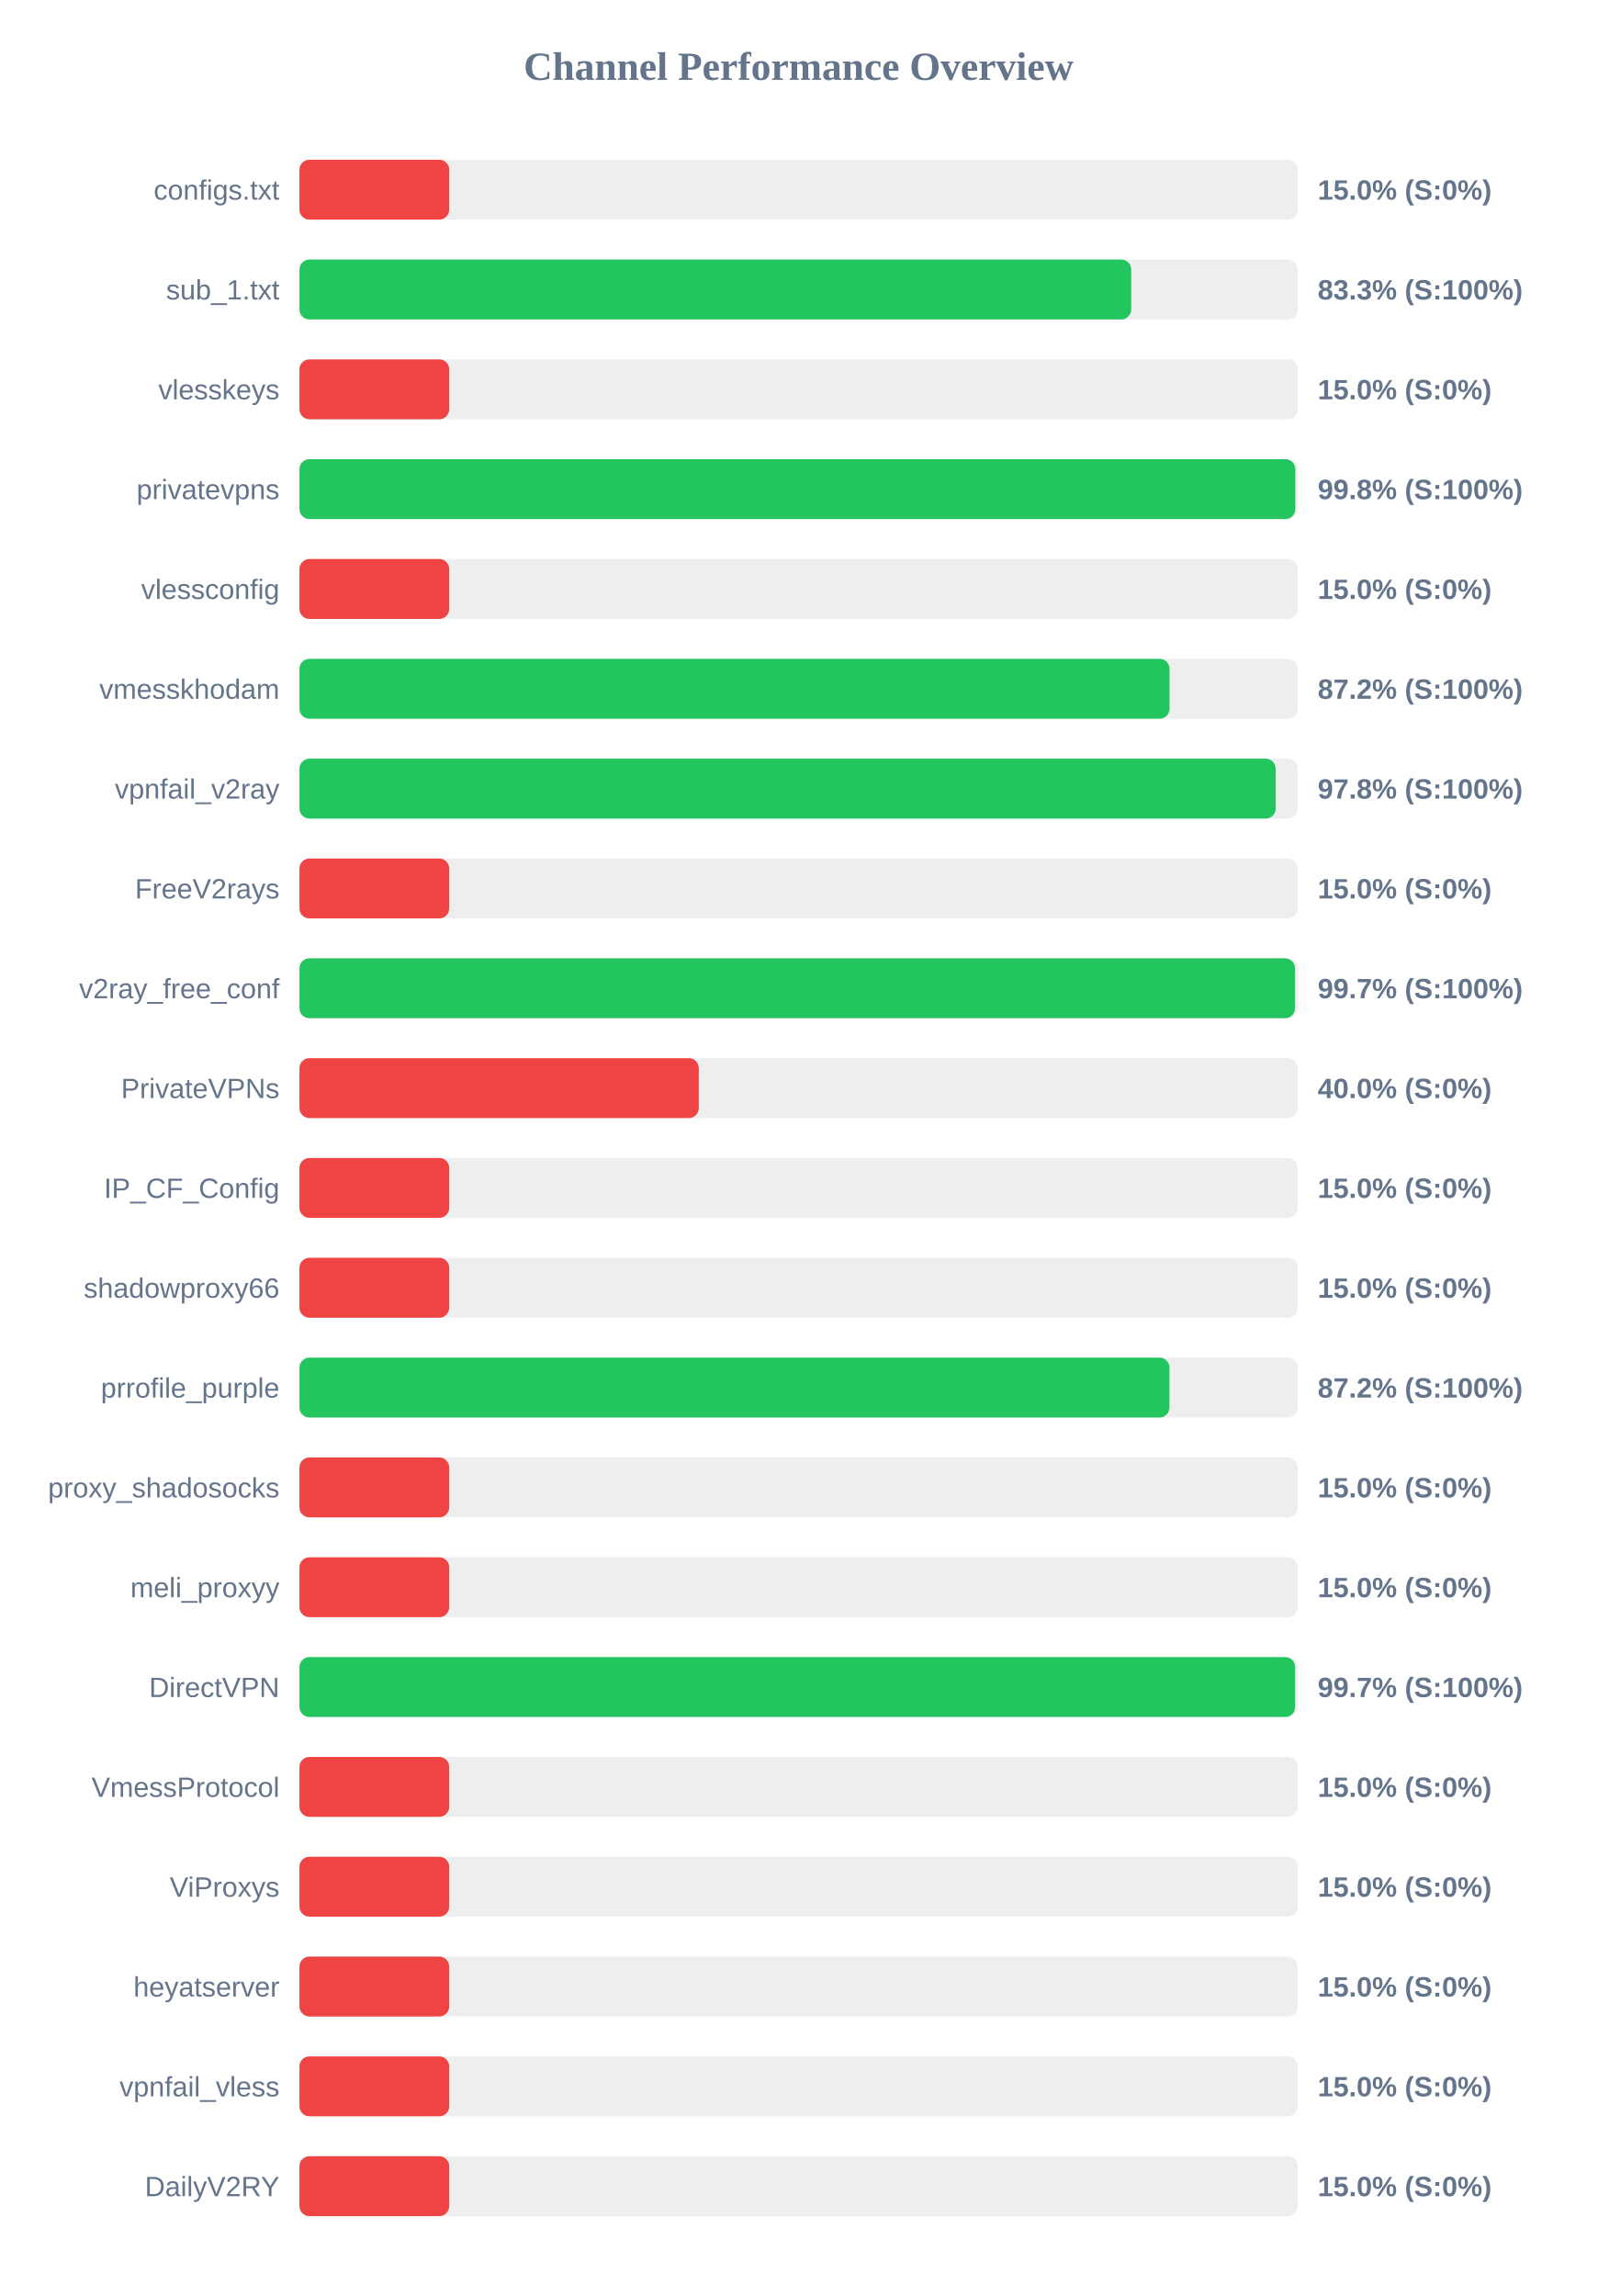
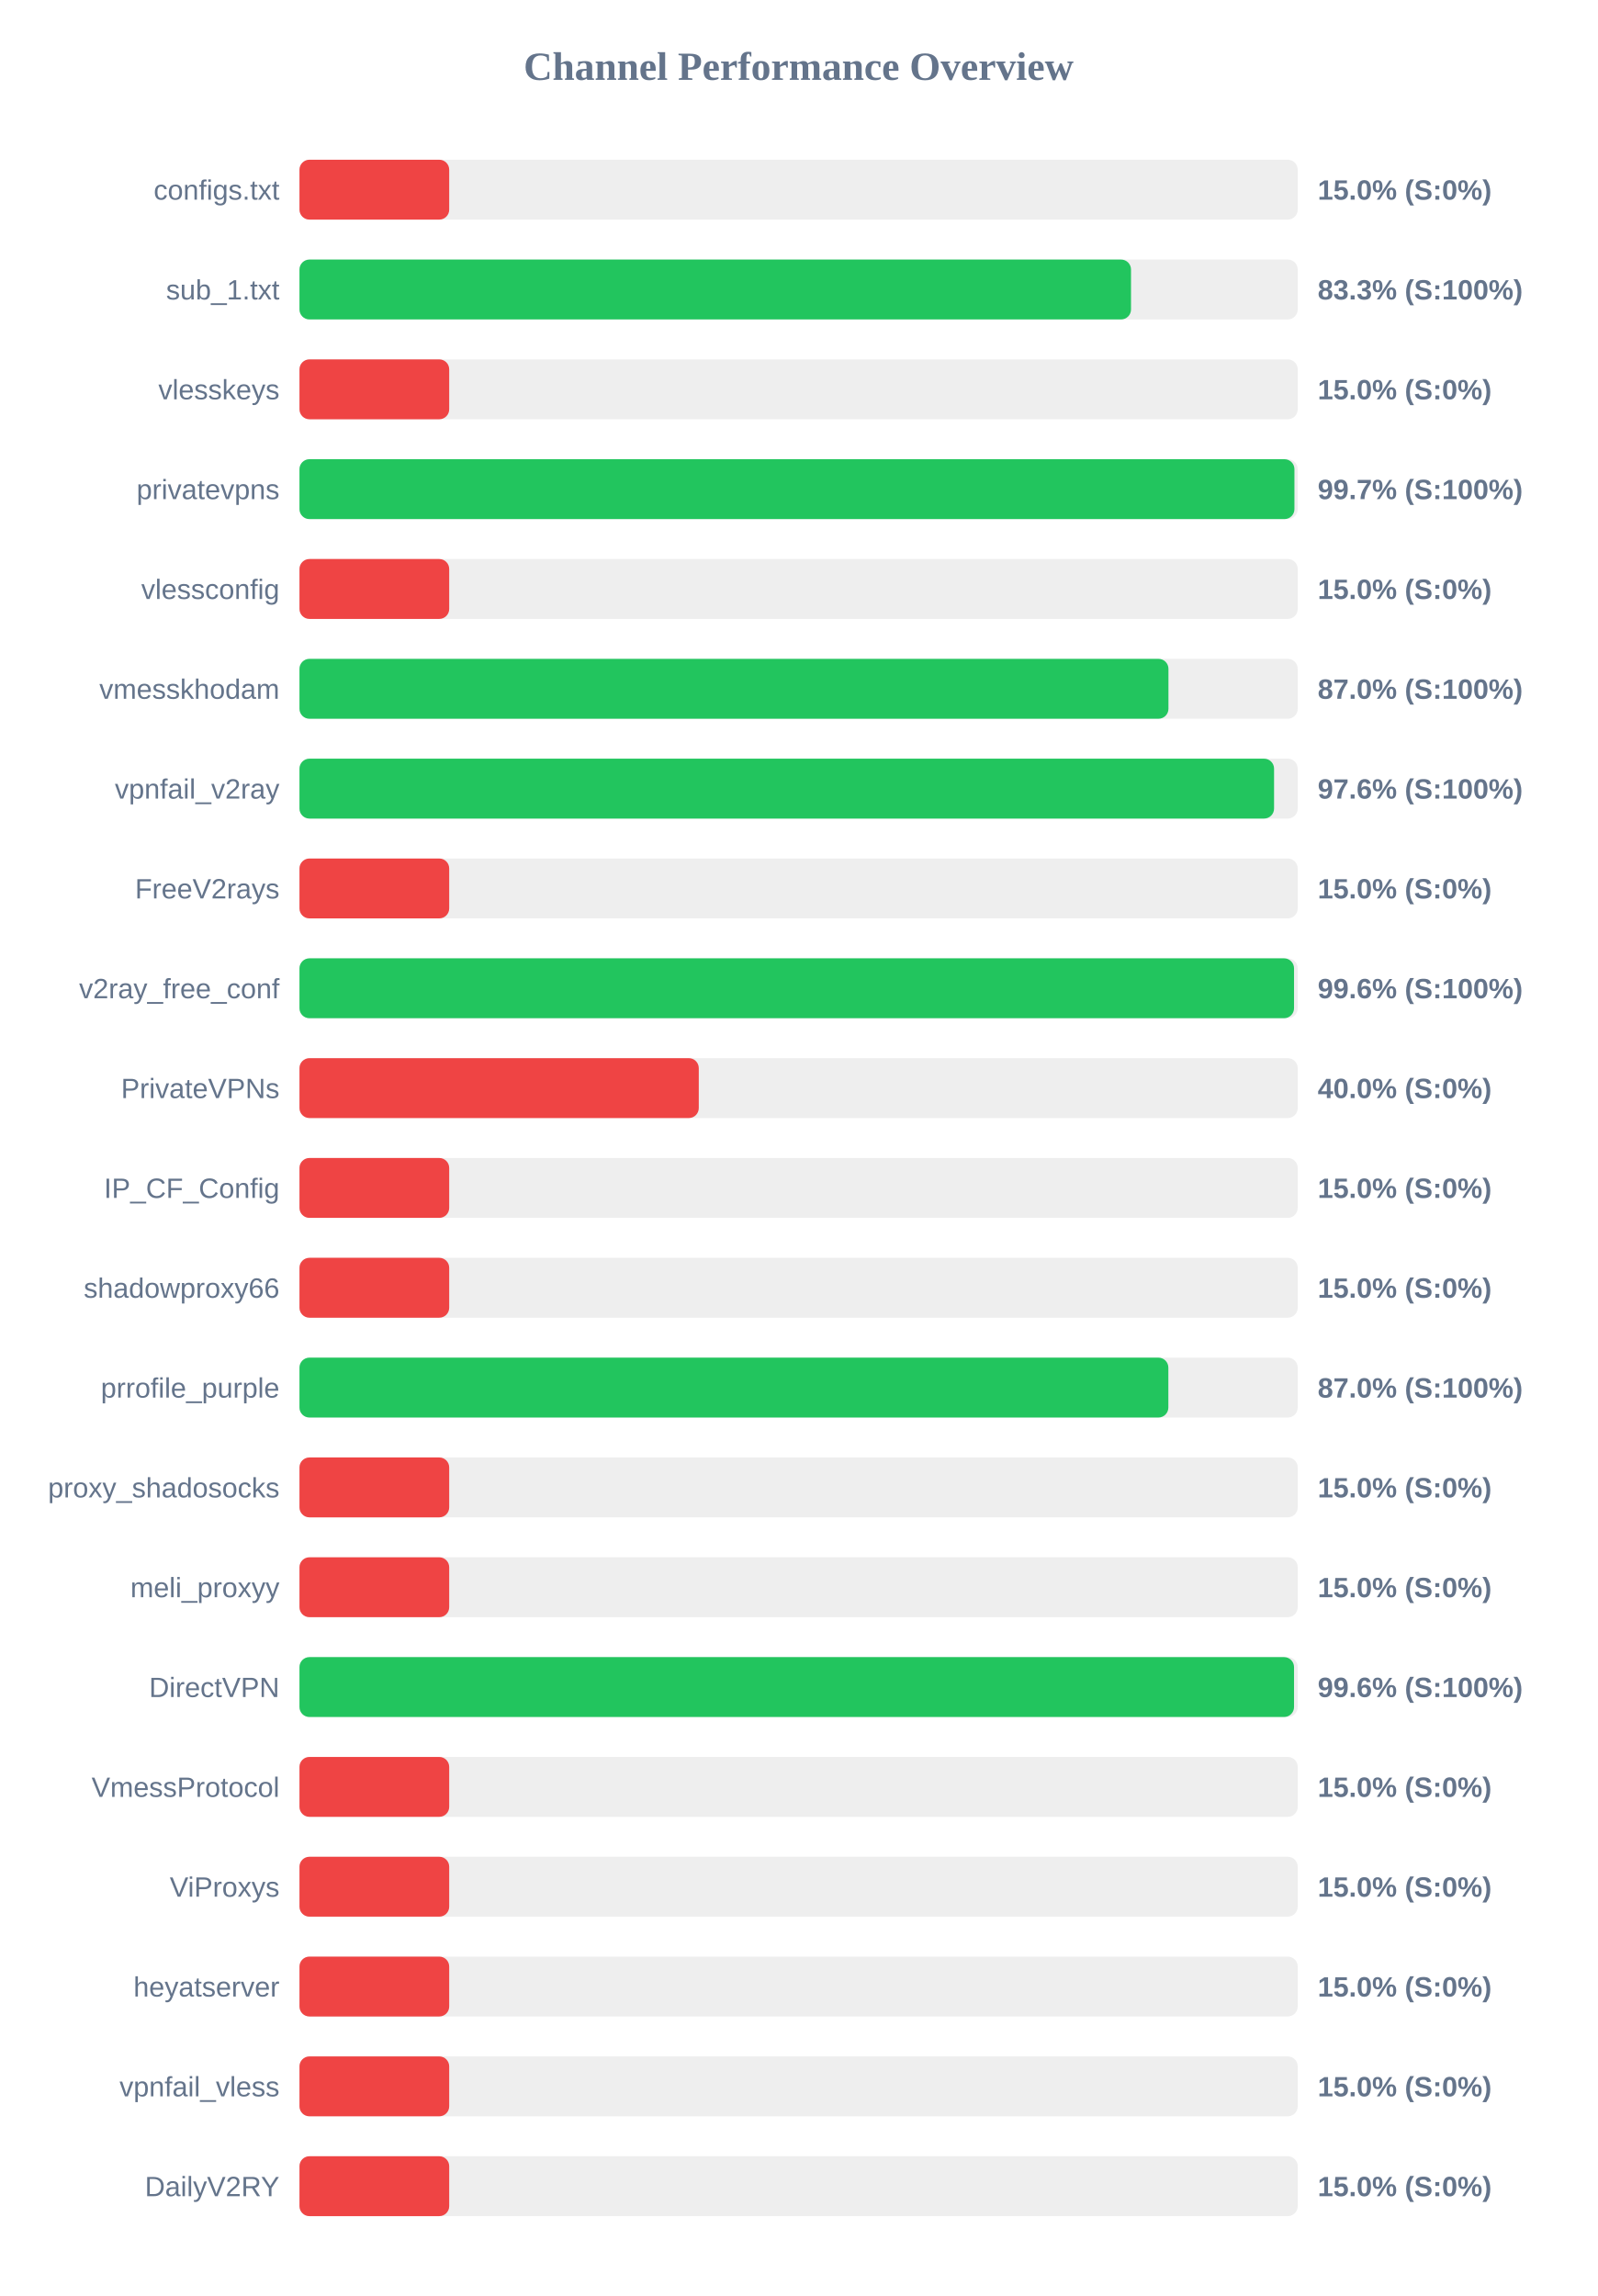
<svg xmlns="http://www.w3.org/2000/svg" width="800" height="1150" version="1.1">
  <style>
        .row { font: 14px Arial; fill: #64748b; }
        .score { font: bold 14px Arial; fill: #64748b; }
    </style>
  <text x="400" y="40" text-anchor="middle" font-size="20px" font-weight="bold" fill="#64748b">Channel Performance Overview</text>
  <rect x="150" y="80" width="500" height="30" fill="#eee" rx="5" />
  <rect x="150" y="80" width="75.0" height="30" fill="#ef4444" rx="5" />
  <text x="140" y="100" text-anchor="end" class="row">configs.txt</text>
  <text x="660" y="100" text-anchor="start" class="score">15.0% (S:0%)</text>
  <rect x="150" y="130" width="500" height="30" fill="#eee" rx="5" />
-   <rect x="150" y="130" width="416.6" height="30" fill="#22c55e" rx="5" />
+   <rect x="150" y="130" width="416.5" height="30" fill="#22c55e" rx="5" />
  <text x="140" y="150" text-anchor="end" class="row">sub_1.txt</text>
  <text x="660" y="150" text-anchor="start" class="score">83.3% (S:100%)</text>
  <rect x="150" y="180" width="500" height="30" fill="#eee" rx="5" />
  <rect x="150" y="180" width="75.0" height="30" fill="#ef4444" rx="5" />
  <text x="140" y="200" text-anchor="end" class="row">vlesskeys</text>
  <text x="660" y="200" text-anchor="start" class="score">15.0% (S:0%)</text>
  <rect x="150" y="230" width="500" height="30" fill="#eee" rx="5" />
-   <rect x="150" y="230" width="498.8" height="30" fill="#22c55e" rx="5" />
+   <rect x="150" y="230" width="498.35" height="30" fill="#22c55e" rx="5" />
  <text x="140" y="250" text-anchor="end" class="row">privatevpns</text>
-   <text x="660" y="250" text-anchor="start" class="score">99.8% (S:100%)</text>
+   <text x="660" y="250" text-anchor="start" class="score">99.7% (S:100%)</text>
  <rect x="150" y="280" width="500" height="30" fill="#eee" rx="5" />
  <rect x="150" y="280" width="75.0" height="30" fill="#ef4444" rx="5" />
  <text x="140" y="300" text-anchor="end" class="row">vlessconfig</text>
  <text x="660" y="300" text-anchor="start" class="score">15.0% (S:0%)</text>
  <rect x="150" y="330" width="500" height="30" fill="#eee" rx="5" />
-   <rect x="150" y="330" width="435.8" height="30" fill="#22c55e" rx="5" />
+   <rect x="150" y="330" width="435.25" height="30" fill="#22c55e" rx="5" />
  <text x="140" y="350" text-anchor="end" class="row">vmesskhodam</text>
-   <text x="660" y="350" text-anchor="start" class="score">87.2% (S:100%)</text>
+   <text x="660" y="350" text-anchor="start" class="score">87.0% (S:100%)</text>
  <rect x="150" y="380" width="500" height="30" fill="#eee" rx="5" />
-   <rect x="150" y="380" width="488.95" height="30" fill="#22c55e" rx="5" />
+   <rect x="150" y="380" width="488.15" height="30" fill="#22c55e" rx="5" />
  <text x="140" y="400" text-anchor="end" class="row">vpnfail_v2ray</text>
-   <text x="660" y="400" text-anchor="start" class="score">97.8% (S:100%)</text>
+   <text x="660" y="400" text-anchor="start" class="score">97.6% (S:100%)</text>
  <rect x="150" y="430" width="500" height="30" fill="#eee" rx="5" />
  <rect x="150" y="430" width="75.0" height="30" fill="#ef4444" rx="5" />
  <text x="140" y="450" text-anchor="end" class="row">FreeV2rays</text>
  <text x="660" y="450" text-anchor="start" class="score">15.0% (S:0%)</text>
  <rect x="150" y="480" width="500" height="30" fill="#eee" rx="5" />
-   <rect x="150" y="480" width="498.65" height="30" fill="#22c55e" rx="5" />
+   <rect x="150" y="480" width="498.15" height="30" fill="#22c55e" rx="5" />
  <text x="140" y="500" text-anchor="end" class="row">v2ray_free_conf</text>
-   <text x="660" y="500" text-anchor="start" class="score">99.7% (S:100%)</text>
+   <text x="660" y="500" text-anchor="start" class="score">99.6% (S:100%)</text>
  <rect x="150" y="530" width="500" height="30" fill="#eee" rx="5" />
  <rect x="150" y="530" width="200.0" height="30" fill="#ef4444" rx="5" />
  <text x="140" y="550" text-anchor="end" class="row">PrivateVPNs</text>
  <text x="660" y="550" text-anchor="start" class="score">40.0% (S:0%)</text>
  <rect x="150" y="580" width="500" height="30" fill="#eee" rx="5" />
  <rect x="150" y="580" width="75.0" height="30" fill="#ef4444" rx="5" />
  <text x="140" y="600" text-anchor="end" class="row">IP_CF_Config</text>
  <text x="660" y="600" text-anchor="start" class="score">15.0% (S:0%)</text>
  <rect x="150" y="630" width="500" height="30" fill="#eee" rx="5" />
  <rect x="150" y="630" width="75.0" height="30" fill="#ef4444" rx="5" />
  <text x="140" y="650" text-anchor="end" class="row">shadowproxy66</text>
  <text x="660" y="650" text-anchor="start" class="score">15.0% (S:0%)</text>
  <rect x="150" y="680" width="500" height="30" fill="#eee" rx="5" />
-   <rect x="150" y="680" width="435.75" height="30" fill="#22c55e" rx="5" />
+   <rect x="150" y="680" width="435.2" height="30" fill="#22c55e" rx="5" />
  <text x="140" y="700" text-anchor="end" class="row">prrofile_purple</text>
-   <text x="660" y="700" text-anchor="start" class="score">87.2% (S:100%)</text>
+   <text x="660" y="700" text-anchor="start" class="score">87.0% (S:100%)</text>
  <rect x="150" y="730" width="500" height="30" fill="#eee" rx="5" />
  <rect x="150" y="730" width="75.0" height="30" fill="#ef4444" rx="5" />
  <text x="140" y="750" text-anchor="end" class="row">proxy_shadosocks</text>
  <text x="660" y="750" text-anchor="start" class="score">15.0% (S:0%)</text>
  <rect x="150" y="780" width="500" height="30" fill="#eee" rx="5" />
  <rect x="150" y="780" width="75.0" height="30" fill="#ef4444" rx="5" />
  <text x="140" y="800" text-anchor="end" class="row">meli_proxyy</text>
  <text x="660" y="800" text-anchor="start" class="score">15.0% (S:0%)</text>
  <rect x="150" y="830" width="500" height="30" fill="#eee" rx="5" />
-   <rect x="150" y="830" width="498.7" height="30" fill="#22c55e" rx="5" />
+   <rect x="150" y="830" width="498.15" height="30" fill="#22c55e" rx="5" />
  <text x="140" y="850" text-anchor="end" class="row">DirectVPN</text>
-   <text x="660" y="850" text-anchor="start" class="score">99.7% (S:100%)</text>
+   <text x="660" y="850" text-anchor="start" class="score">99.6% (S:100%)</text>
  <rect x="150" y="880" width="500" height="30" fill="#eee" rx="5" />
  <rect x="150" y="880" width="75.0" height="30" fill="#ef4444" rx="5" />
  <text x="140" y="900" text-anchor="end" class="row">VmessProtocol</text>
  <text x="660" y="900" text-anchor="start" class="score">15.0% (S:0%)</text>
  <rect x="150" y="930" width="500" height="30" fill="#eee" rx="5" />
  <rect x="150" y="930" width="75.0" height="30" fill="#ef4444" rx="5" />
  <text x="140" y="950" text-anchor="end" class="row">ViProxys</text>
  <text x="660" y="950" text-anchor="start" class="score">15.0% (S:0%)</text>
  <rect x="150" y="980" width="500" height="30" fill="#eee" rx="5" />
  <rect x="150" y="980" width="75.0" height="30" fill="#ef4444" rx="5" />
  <text x="140" y="1000" text-anchor="end" class="row">heyatserver</text>
  <text x="660" y="1000" text-anchor="start" class="score">15.0% (S:0%)</text>
  <rect x="150" y="1030" width="500" height="30" fill="#eee" rx="5" />
  <rect x="150" y="1030" width="75.0" height="30" fill="#ef4444" rx="5" />
  <text x="140" y="1050" text-anchor="end" class="row">vpnfail_vless</text>
  <text x="660" y="1050" text-anchor="start" class="score">15.0% (S:0%)</text>
  <rect x="150" y="1080" width="500" height="30" fill="#eee" rx="5" />
  <rect x="150" y="1080" width="75.0" height="30" fill="#ef4444" rx="5" />
  <text x="140" y="1100" text-anchor="end" class="row">DailyV2RY</text>
  <text x="660" y="1100" text-anchor="start" class="score">15.0% (S:0%)</text>
</svg>
